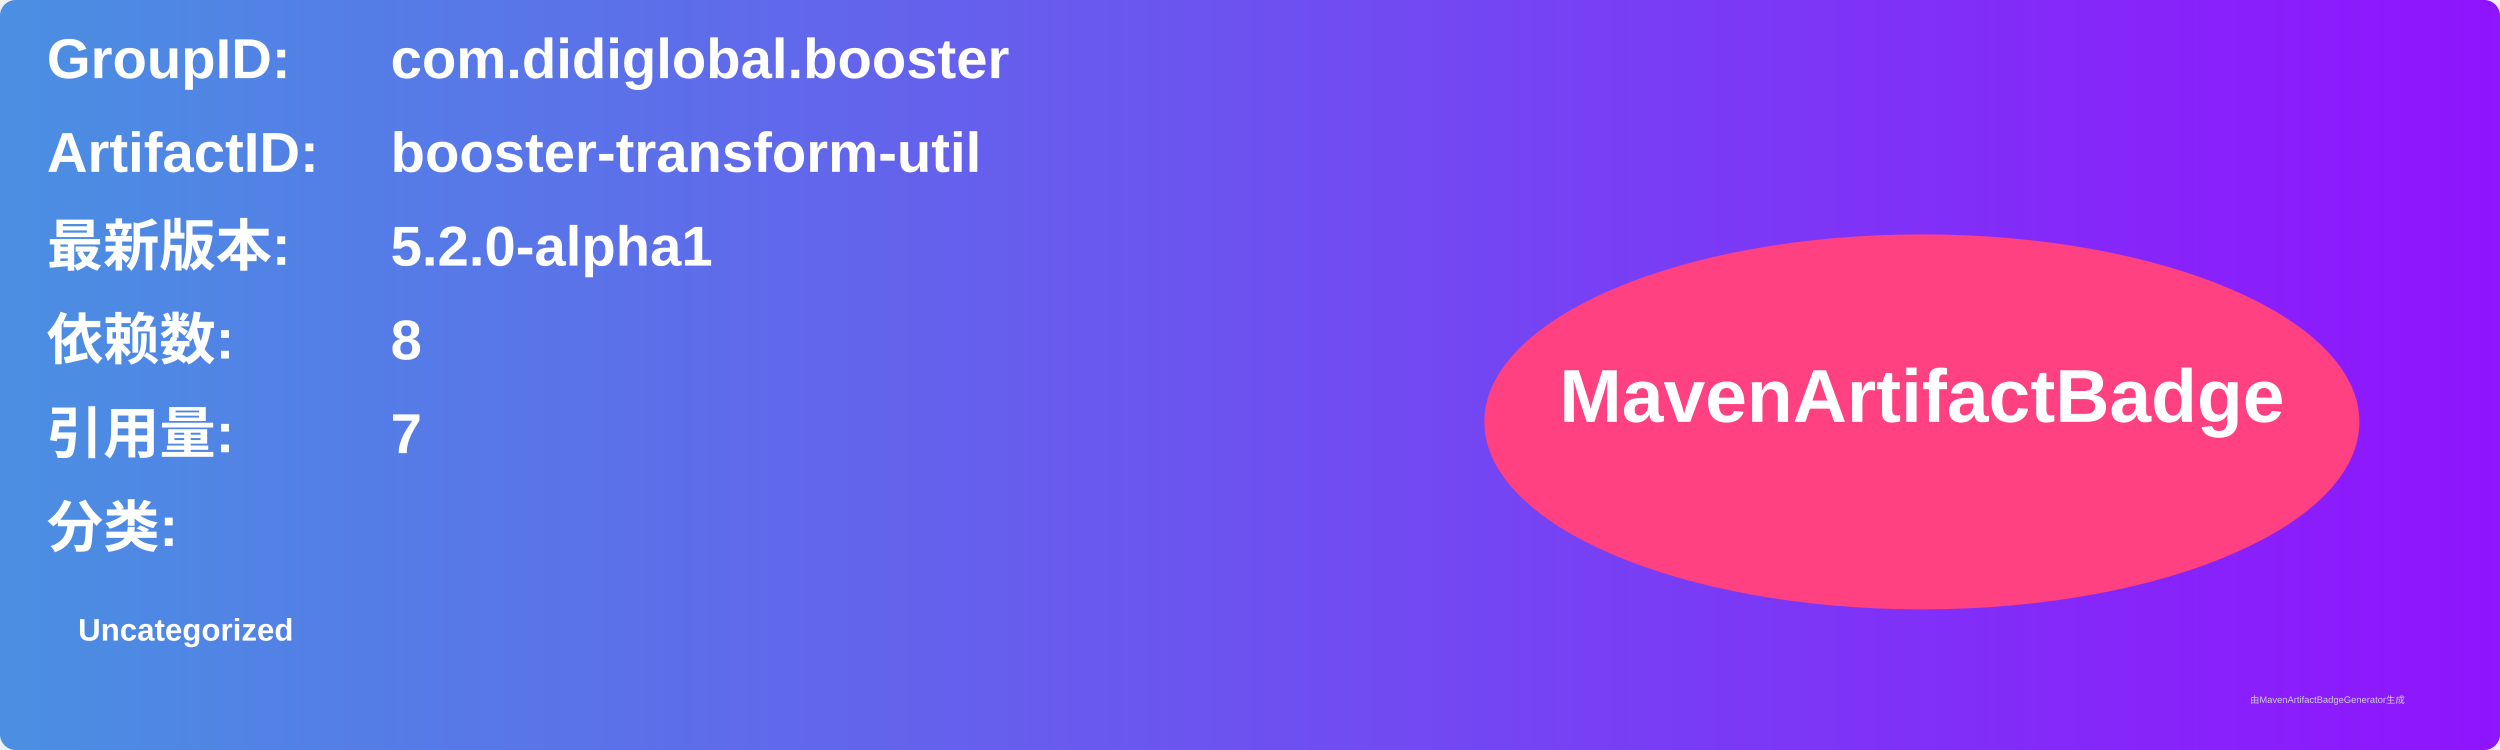
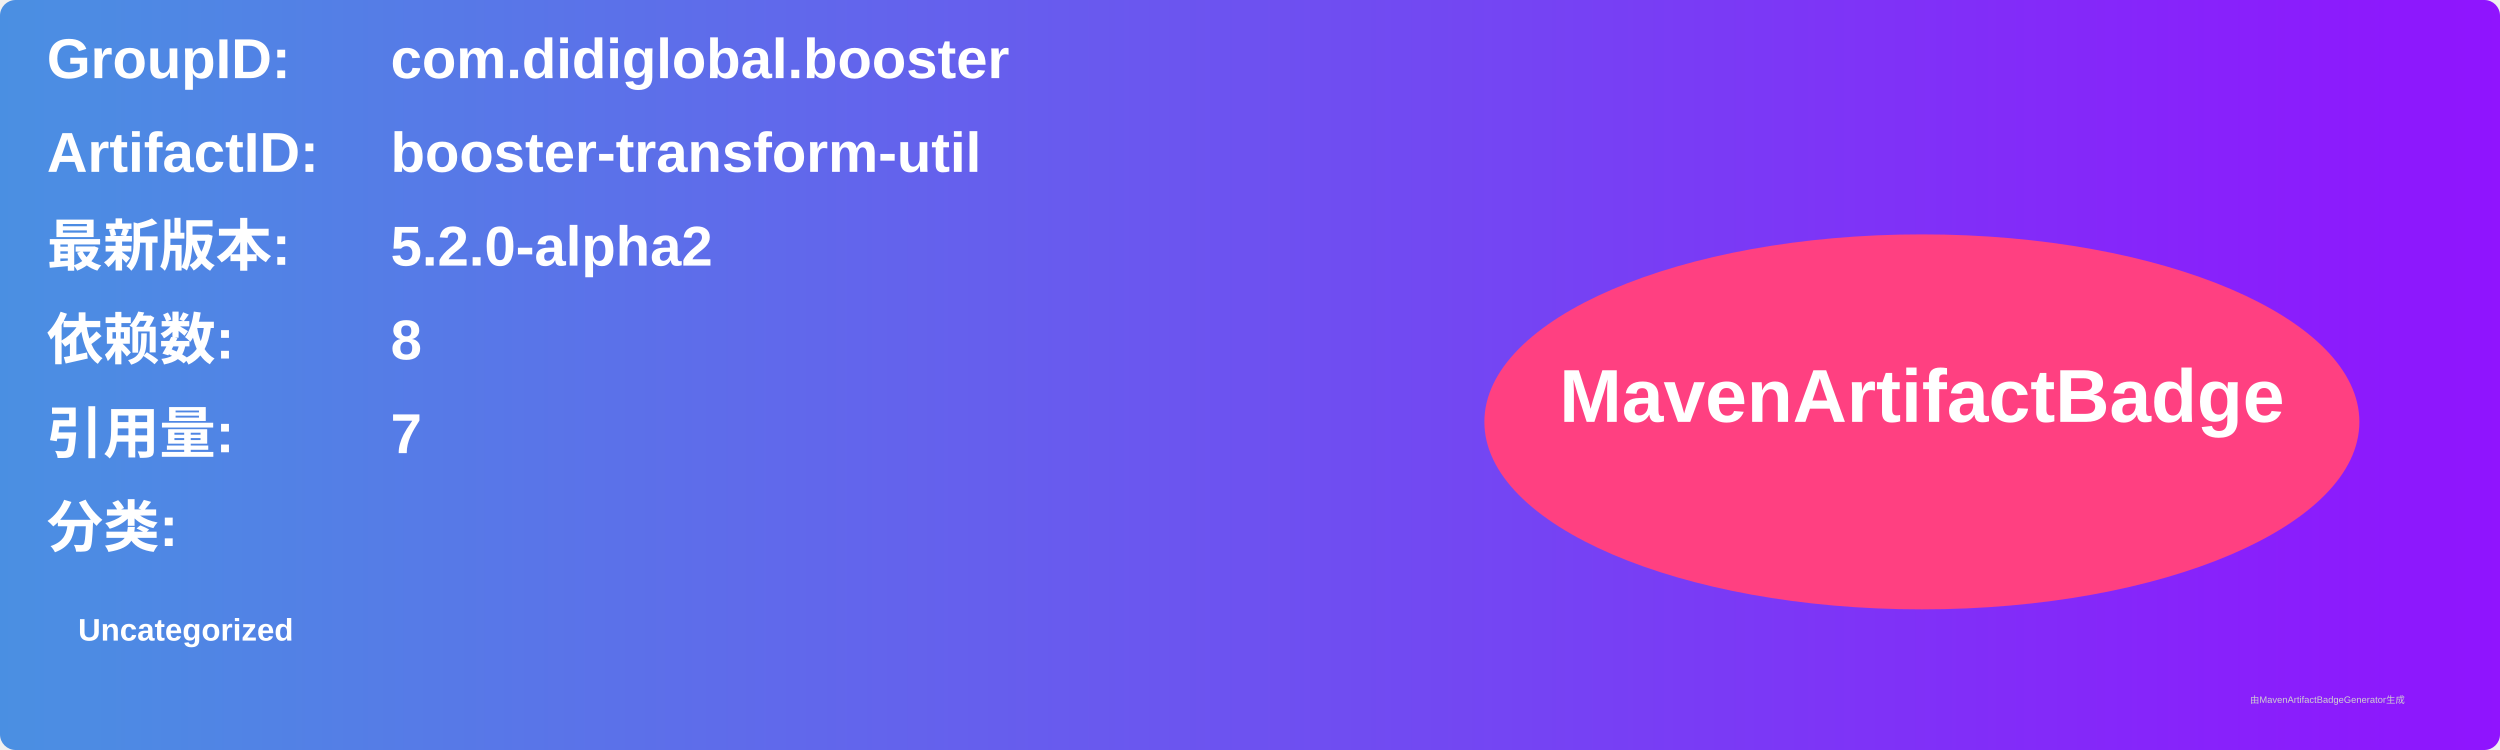
<svg xmlns="http://www.w3.org/2000/svg" width="800" height="240" viewBox="0 0 800 240">
  <linearGradient id="grad" x1="0%" y1="0%" x2="100%" y2="0%">
    <stop offset="0%" stop-color="#4a90e2" />
    <stop offset="100%" stop-color="#9013fe" />
  </linearGradient>
  <rect width="100%" height="100%" rx="5" ry="5" fill="url(#grad)" />
  <g transform="translate(15, 15)">
    <text x="0" y="10" font-family="Arial" font-size="18" fill="white" font-weight="bold" width="260">GroupID:</text>
    <text x="110" y="10" font-family="Arial" font-size="18" fill="white" font-weight="bold" width="460">com.didiglobal.booster</text>
    <text x="0" y="40" font-family="Arial" font-size="18" fill="white" font-weight="bold" width="260">ArtifactID:</text>
    <text x="110" y="40" font-family="Arial" font-size="18" fill="white" font-weight="bold" width="460">booster-transform-util</text>
    <text x="0" y="70" font-family="Arial" font-size="18" fill="white" font-weight="bold">最新版本:</text>
    <text x="110" y="70" font-family="Arial" font-size="18" fill="white" font-weight="bold">
-       <tspan font-weight="bold">5.2.0-alpha1</tspan>
+       <tspan font-weight="bold">5.2.0-alpha2</tspan>
    </text>
    <text x="0" y="100" font-family="Arial" font-size="18" fill="white" font-weight="bold">依赖数: </text>
    <text x="110" y="100" font-family="Arial" font-size="18" fill="white">
      <tspan font-weight="bold">8</tspan>
    </text>
    <text x="0" y="130" font-family="Arial" font-size="18" fill="white" font-weight="bold">引用量: </text>
    <text x="110" y="130" font-family="Arial" font-size="18" fill="white">
      <tspan font-weight="bold">7</tspan>
    </text>
    <text x="0" y="160" font-family="Arial" font-size="18" fill="white" font-weight="bold">分类:</text>
    <text x="10" y="190" font-family="Arial" font-size="10" fill="white">
      <tspan font-weight="bold">Uncategorized</tspan>
    </text>
    <ellipse cx="600" cy="120" rx="140" ry="60" fill="#ff4081" />
    <text x="600" y="120" text-anchor="middle" font-family="Arial" font-size="24" fill="white" font-weight="bold">MavenArtifactBadge</text>
  </g>
  <text x="720" y="225" font-family="Arial" font-size="3" fill="#d0d0d0">由MavenArtifactBadgeGenerator生成</text>
</svg>
